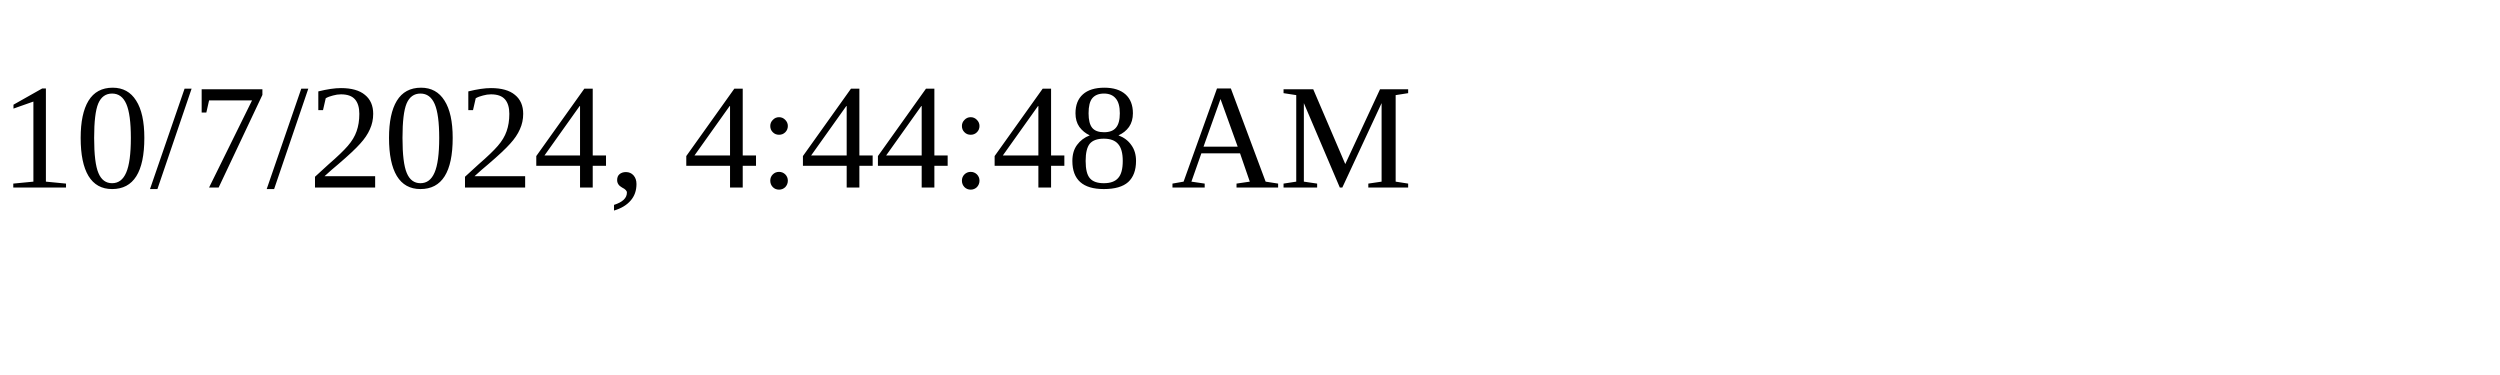
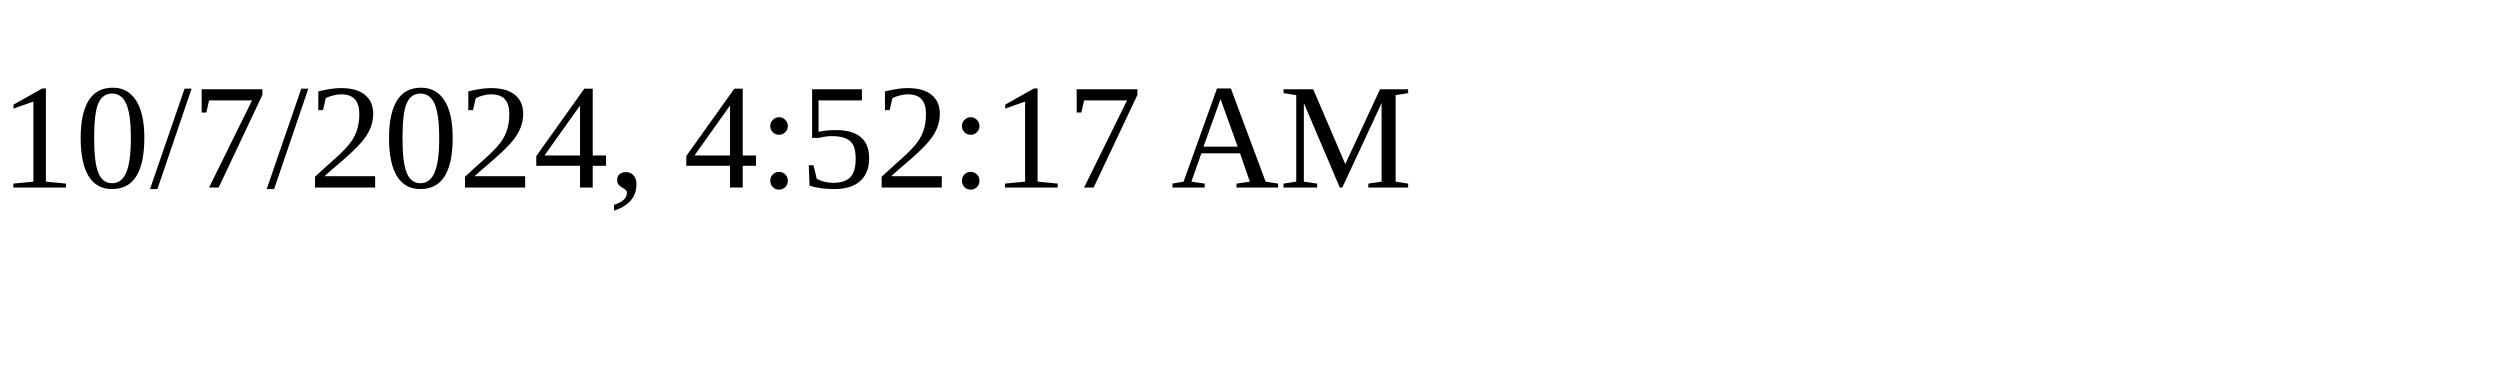
<svg xmlns="http://www.w3.org/2000/svg" height="30" width="200">
-   <text x="0" y="15">10/7/2024, 4:44:48 AM</text>
+   <text x="0" y="15">10/7/2024, 4:52:17 AM</text>
</svg>
